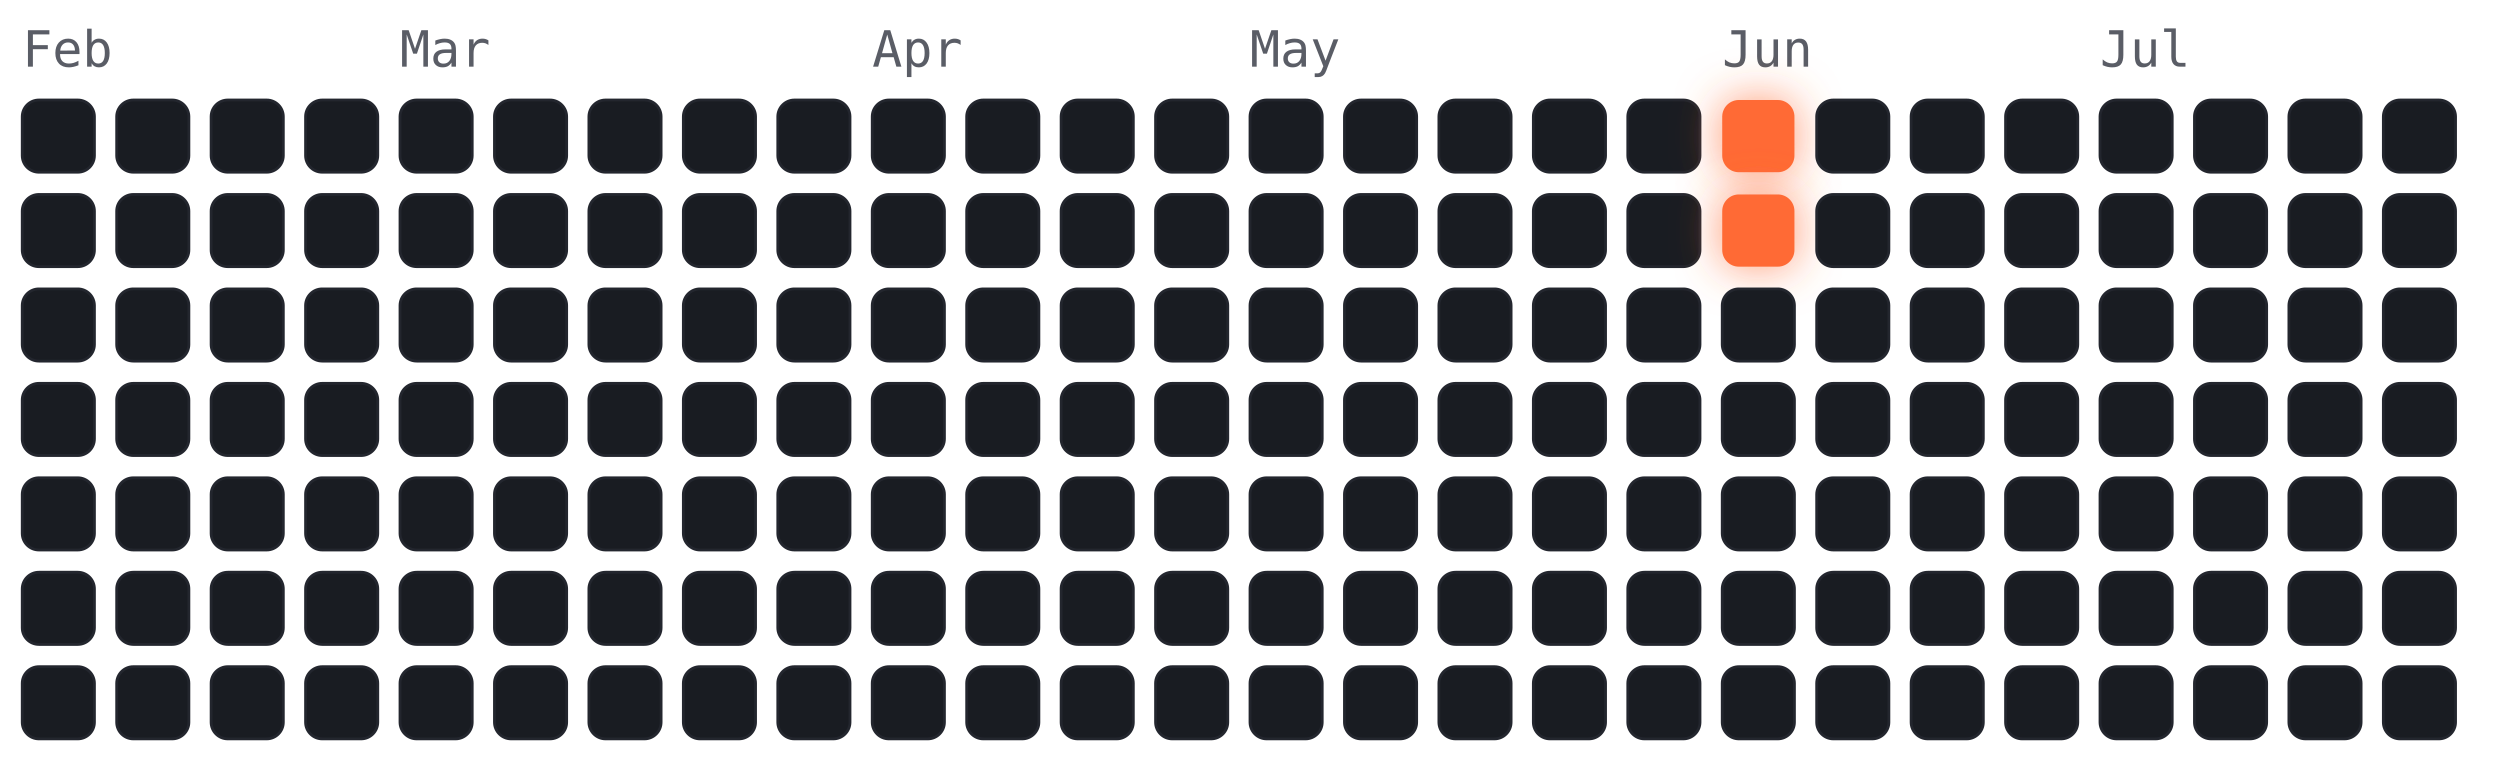
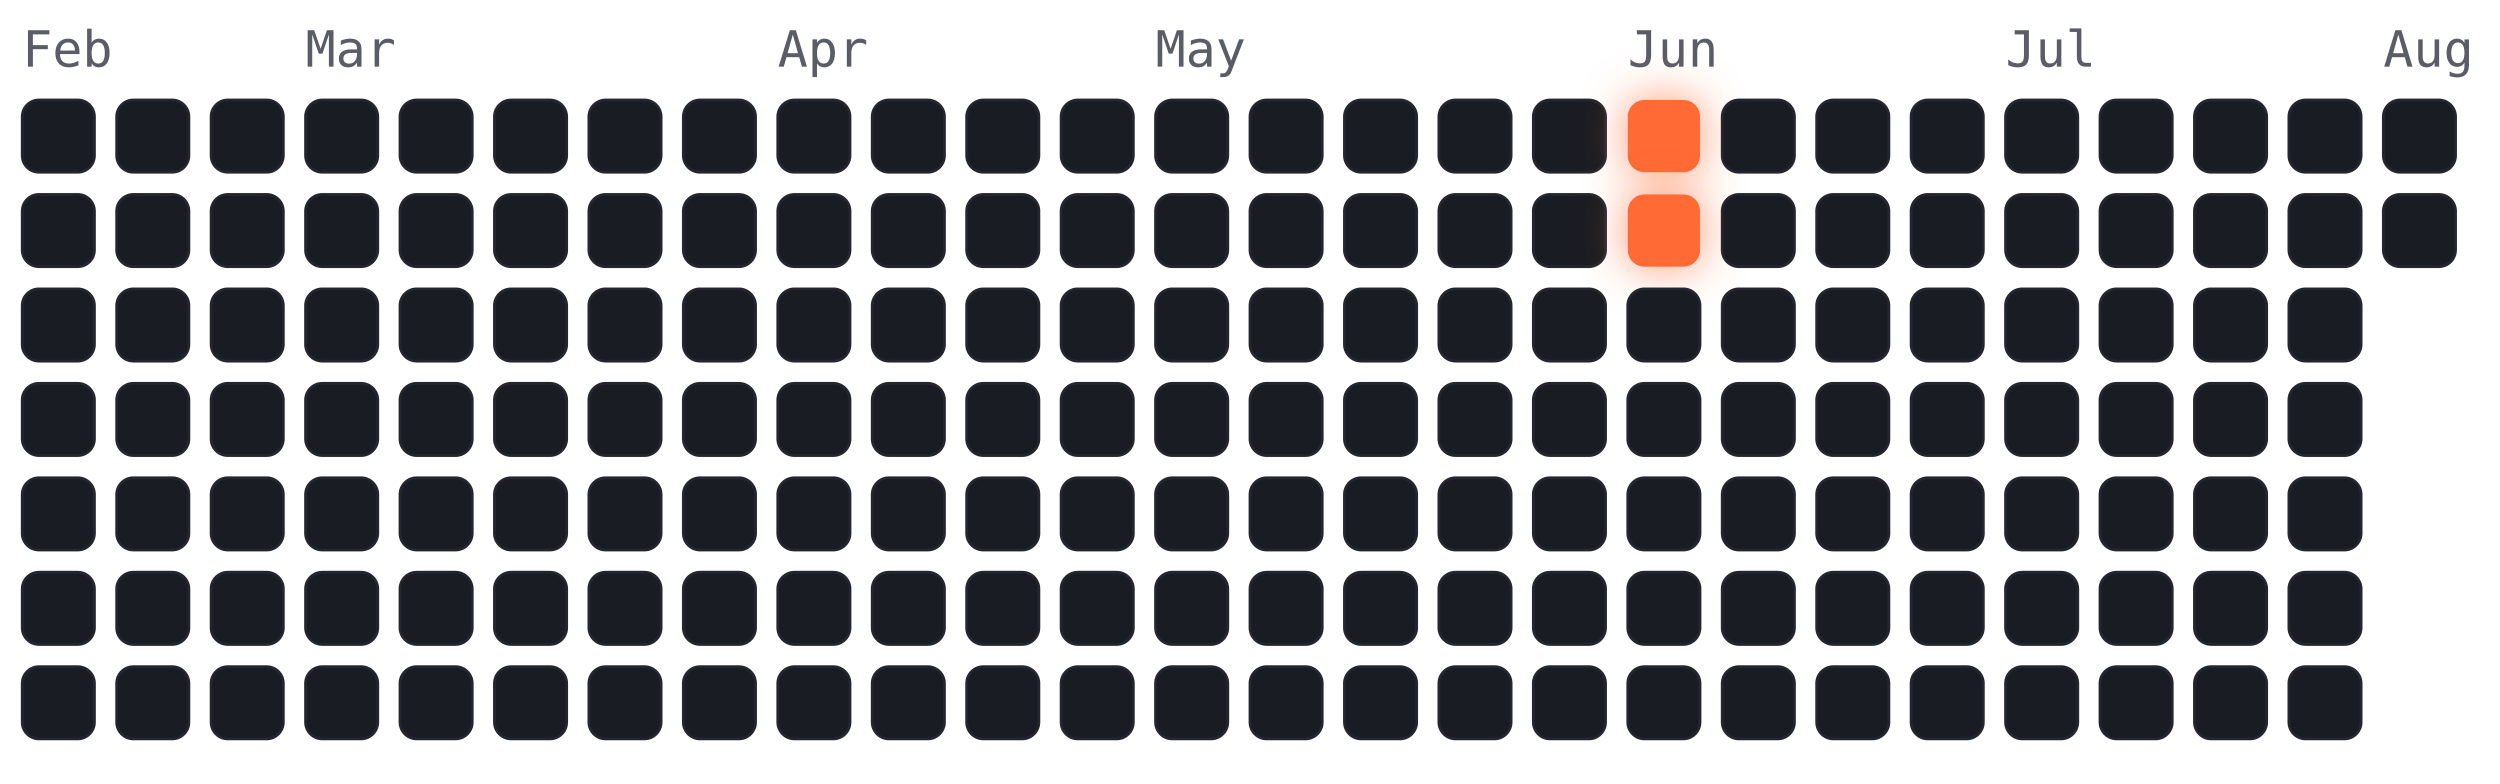
<svg xmlns="http://www.w3.org/2000/svg" viewBox="-4 -18 450 141" width="450" height="141" font-family="ui-monospace,Menlo,monospace">
  <style>
.cold{fill:#191c22;stroke:#23262e;stroke-width:.5}
.hot{fill:#ff6b35;filter:drop-shadow(0 0 4px rgba(255,107,53,.7))}
.m{fill:#5a5d66;font-size:9px}
</style>
  <text class="m" x="0" y="-6">Feb</text>
-   <text class="m" x="68" y="-6">Mar</text>
-   <text class="m" x="153" y="-6">Apr</text>
-   <text class="m" x="221" y="-6">May</text>
-   <text class="m" x="306" y="-6">Jun</text>
-   <text class="m" x="374" y="-6">Jul</text>
+   <text class="m" x="51" y="-6">Mar</text>
+   <text class="m" x="136" y="-6">Apr</text>
+   <text class="m" x="204" y="-6">May</text>
+   <text class="m" x="289" y="-6">Jun</text>
+   <text class="m" x="357" y="-6">Jul</text>
+   <text class="m" x="425" y="-6">Aug</text>
  <rect class="cold" x="0" y="0" width="13" height="13" rx="3" />
  <rect class="cold" x="0" y="17" width="13" height="13" rx="3" />
  <rect class="cold" x="0" y="34" width="13" height="13" rx="3" />
  <rect class="cold" x="0" y="51" width="13" height="13" rx="3" />
  <rect class="cold" x="0" y="68" width="13" height="13" rx="3" />
  <rect class="cold" x="0" y="85" width="13" height="13" rx="3" />
  <rect class="cold" x="0" y="102" width="13" height="13" rx="3" />
  <rect class="cold" x="17" y="0" width="13" height="13" rx="3" />
  <rect class="cold" x="17" y="17" width="13" height="13" rx="3" />
  <rect class="cold" x="17" y="34" width="13" height="13" rx="3" />
  <rect class="cold" x="17" y="51" width="13" height="13" rx="3" />
  <rect class="cold" x="17" y="68" width="13" height="13" rx="3" />
  <rect class="cold" x="17" y="85" width="13" height="13" rx="3" />
  <rect class="cold" x="17" y="102" width="13" height="13" rx="3" />
  <rect class="cold" x="34" y="0" width="13" height="13" rx="3" />
  <rect class="cold" x="34" y="17" width="13" height="13" rx="3" />
  <rect class="cold" x="34" y="34" width="13" height="13" rx="3" />
  <rect class="cold" x="34" y="51" width="13" height="13" rx="3" />
  <rect class="cold" x="34" y="68" width="13" height="13" rx="3" />
  <rect class="cold" x="34" y="85" width="13" height="13" rx="3" />
  <rect class="cold" x="34" y="102" width="13" height="13" rx="3" />
  <rect class="cold" x="51" y="0" width="13" height="13" rx="3" />
  <rect class="cold" x="51" y="17" width="13" height="13" rx="3" />
  <rect class="cold" x="51" y="34" width="13" height="13" rx="3" />
  <rect class="cold" x="51" y="51" width="13" height="13" rx="3" />
  <rect class="cold" x="51" y="68" width="13" height="13" rx="3" />
  <rect class="cold" x="51" y="85" width="13" height="13" rx="3" />
  <rect class="cold" x="51" y="102" width="13" height="13" rx="3" />
  <rect class="cold" x="68" y="0" width="13" height="13" rx="3" />
  <rect class="cold" x="68" y="17" width="13" height="13" rx="3" />
  <rect class="cold" x="68" y="34" width="13" height="13" rx="3" />
  <rect class="cold" x="68" y="51" width="13" height="13" rx="3" />
  <rect class="cold" x="68" y="68" width="13" height="13" rx="3" />
  <rect class="cold" x="68" y="85" width="13" height="13" rx="3" />
  <rect class="cold" x="68" y="102" width="13" height="13" rx="3" />
  <rect class="cold" x="85" y="0" width="13" height="13" rx="3" />
  <rect class="cold" x="85" y="17" width="13" height="13" rx="3" />
  <rect class="cold" x="85" y="34" width="13" height="13" rx="3" />
  <rect class="cold" x="85" y="51" width="13" height="13" rx="3" />
  <rect class="cold" x="85" y="68" width="13" height="13" rx="3" />
  <rect class="cold" x="85" y="85" width="13" height="13" rx="3" />
  <rect class="cold" x="85" y="102" width="13" height="13" rx="3" />
  <rect class="cold" x="102" y="0" width="13" height="13" rx="3" />
  <rect class="cold" x="102" y="17" width="13" height="13" rx="3" />
  <rect class="cold" x="102" y="34" width="13" height="13" rx="3" />
  <rect class="cold" x="102" y="51" width="13" height="13" rx="3" />
  <rect class="cold" x="102" y="68" width="13" height="13" rx="3" />
  <rect class="cold" x="102" y="85" width="13" height="13" rx="3" />
  <rect class="cold" x="102" y="102" width="13" height="13" rx="3" />
  <rect class="cold" x="119" y="0" width="13" height="13" rx="3" />
  <rect class="cold" x="119" y="17" width="13" height="13" rx="3" />
  <rect class="cold" x="119" y="34" width="13" height="13" rx="3" />
  <rect class="cold" x="119" y="51" width="13" height="13" rx="3" />
  <rect class="cold" x="119" y="68" width="13" height="13" rx="3" />
  <rect class="cold" x="119" y="85" width="13" height="13" rx="3" />
  <rect class="cold" x="119" y="102" width="13" height="13" rx="3" />
  <rect class="cold" x="136" y="0" width="13" height="13" rx="3" />
  <rect class="cold" x="136" y="17" width="13" height="13" rx="3" />
  <rect class="cold" x="136" y="34" width="13" height="13" rx="3" />
  <rect class="cold" x="136" y="51" width="13" height="13" rx="3" />
  <rect class="cold" x="136" y="68" width="13" height="13" rx="3" />
  <rect class="cold" x="136" y="85" width="13" height="13" rx="3" />
  <rect class="cold" x="136" y="102" width="13" height="13" rx="3" />
  <rect class="cold" x="153" y="0" width="13" height="13" rx="3" />
  <rect class="cold" x="153" y="17" width="13" height="13" rx="3" />
  <rect class="cold" x="153" y="34" width="13" height="13" rx="3" />
  <rect class="cold" x="153" y="51" width="13" height="13" rx="3" />
  <rect class="cold" x="153" y="68" width="13" height="13" rx="3" />
  <rect class="cold" x="153" y="85" width="13" height="13" rx="3" />
  <rect class="cold" x="153" y="102" width="13" height="13" rx="3" />
  <rect class="cold" x="170" y="0" width="13" height="13" rx="3" />
  <rect class="cold" x="170" y="17" width="13" height="13" rx="3" />
  <rect class="cold" x="170" y="34" width="13" height="13" rx="3" />
  <rect class="cold" x="170" y="51" width="13" height="13" rx="3" />
  <rect class="cold" x="170" y="68" width="13" height="13" rx="3" />
  <rect class="cold" x="170" y="85" width="13" height="13" rx="3" />
  <rect class="cold" x="170" y="102" width="13" height="13" rx="3" />
  <rect class="cold" x="187" y="0" width="13" height="13" rx="3" />
  <rect class="cold" x="187" y="17" width="13" height="13" rx="3" />
  <rect class="cold" x="187" y="34" width="13" height="13" rx="3" />
  <rect class="cold" x="187" y="51" width="13" height="13" rx="3" />
  <rect class="cold" x="187" y="68" width="13" height="13" rx="3" />
  <rect class="cold" x="187" y="85" width="13" height="13" rx="3" />
  <rect class="cold" x="187" y="102" width="13" height="13" rx="3" />
  <rect class="cold" x="204" y="0" width="13" height="13" rx="3" />
  <rect class="cold" x="204" y="17" width="13" height="13" rx="3" />
  <rect class="cold" x="204" y="34" width="13" height="13" rx="3" />
  <rect class="cold" x="204" y="51" width="13" height="13" rx="3" />
  <rect class="cold" x="204" y="68" width="13" height="13" rx="3" />
  <rect class="cold" x="204" y="85" width="13" height="13" rx="3" />
  <rect class="cold" x="204" y="102" width="13" height="13" rx="3" />
  <rect class="cold" x="221" y="0" width="13" height="13" rx="3" />
  <rect class="cold" x="221" y="17" width="13" height="13" rx="3" />
  <rect class="cold" x="221" y="34" width="13" height="13" rx="3" />
  <rect class="cold" x="221" y="51" width="13" height="13" rx="3" />
  <rect class="cold" x="221" y="68" width="13" height="13" rx="3" />
  <rect class="cold" x="221" y="85" width="13" height="13" rx="3" />
  <rect class="cold" x="221" y="102" width="13" height="13" rx="3" />
  <rect class="cold" x="238" y="0" width="13" height="13" rx="3" />
  <rect class="cold" x="238" y="17" width="13" height="13" rx="3" />
  <rect class="cold" x="238" y="34" width="13" height="13" rx="3" />
  <rect class="cold" x="238" y="51" width="13" height="13" rx="3" />
  <rect class="cold" x="238" y="68" width="13" height="13" rx="3" />
  <rect class="cold" x="238" y="85" width="13" height="13" rx="3" />
  <rect class="cold" x="238" y="102" width="13" height="13" rx="3" />
  <rect class="cold" x="255" y="0" width="13" height="13" rx="3" />
  <rect class="cold" x="255" y="17" width="13" height="13" rx="3" />
  <rect class="cold" x="255" y="34" width="13" height="13" rx="3" />
  <rect class="cold" x="255" y="51" width="13" height="13" rx="3" />
  <rect class="cold" x="255" y="68" width="13" height="13" rx="3" />
  <rect class="cold" x="255" y="85" width="13" height="13" rx="3" />
  <rect class="cold" x="255" y="102" width="13" height="13" rx="3" />
  <rect class="cold" x="272" y="0" width="13" height="13" rx="3" />
  <rect class="cold" x="272" y="17" width="13" height="13" rx="3" />
  <rect class="cold" x="272" y="34" width="13" height="13" rx="3" />
  <rect class="cold" x="272" y="51" width="13" height="13" rx="3" />
  <rect class="cold" x="272" y="68" width="13" height="13" rx="3" />
  <rect class="cold" x="272" y="85" width="13" height="13" rx="3" />
  <rect class="cold" x="272" y="102" width="13" height="13" rx="3" />
-   <rect class="cold" x="289" y="0" width="13" height="13" rx="3" />
-   <rect class="cold" x="289" y="17" width="13" height="13" rx="3" />
+   <rect class="hot" x="289" y="0" width="13" height="13" rx="3" />
+   <rect class="hot" x="289" y="17" width="13" height="13" rx="3" />
  <rect class="cold" x="289" y="34" width="13" height="13" rx="3" />
  <rect class="cold" x="289" y="51" width="13" height="13" rx="3" />
  <rect class="cold" x="289" y="68" width="13" height="13" rx="3" />
  <rect class="cold" x="289" y="85" width="13" height="13" rx="3" />
  <rect class="cold" x="289" y="102" width="13" height="13" rx="3" />
-   <rect class="hot" x="306" y="0" width="13" height="13" rx="3" />
-   <rect class="hot" x="306" y="17" width="13" height="13" rx="3" />
+   <rect class="cold" x="306" y="0" width="13" height="13" rx="3" />
+   <rect class="cold" x="306" y="17" width="13" height="13" rx="3" />
  <rect class="cold" x="306" y="34" width="13" height="13" rx="3" />
  <rect class="cold" x="306" y="51" width="13" height="13" rx="3" />
  <rect class="cold" x="306" y="68" width="13" height="13" rx="3" />
  <rect class="cold" x="306" y="85" width="13" height="13" rx="3" />
  <rect class="cold" x="306" y="102" width="13" height="13" rx="3" />
  <rect class="cold" x="323" y="0" width="13" height="13" rx="3" />
  <rect class="cold" x="323" y="17" width="13" height="13" rx="3" />
  <rect class="cold" x="323" y="34" width="13" height="13" rx="3" />
  <rect class="cold" x="323" y="51" width="13" height="13" rx="3" />
  <rect class="cold" x="323" y="68" width="13" height="13" rx="3" />
  <rect class="cold" x="323" y="85" width="13" height="13" rx="3" />
  <rect class="cold" x="323" y="102" width="13" height="13" rx="3" />
  <rect class="cold" x="340" y="0" width="13" height="13" rx="3" />
  <rect class="cold" x="340" y="17" width="13" height="13" rx="3" />
  <rect class="cold" x="340" y="34" width="13" height="13" rx="3" />
  <rect class="cold" x="340" y="51" width="13" height="13" rx="3" />
  <rect class="cold" x="340" y="68" width="13" height="13" rx="3" />
  <rect class="cold" x="340" y="85" width="13" height="13" rx="3" />
  <rect class="cold" x="340" y="102" width="13" height="13" rx="3" />
  <rect class="cold" x="357" y="0" width="13" height="13" rx="3" />
  <rect class="cold" x="357" y="17" width="13" height="13" rx="3" />
  <rect class="cold" x="357" y="34" width="13" height="13" rx="3" />
  <rect class="cold" x="357" y="51" width="13" height="13" rx="3" />
  <rect class="cold" x="357" y="68" width="13" height="13" rx="3" />
  <rect class="cold" x="357" y="85" width="13" height="13" rx="3" />
  <rect class="cold" x="357" y="102" width="13" height="13" rx="3" />
  <rect class="cold" x="374" y="0" width="13" height="13" rx="3" />
  <rect class="cold" x="374" y="17" width="13" height="13" rx="3" />
  <rect class="cold" x="374" y="34" width="13" height="13" rx="3" />
  <rect class="cold" x="374" y="51" width="13" height="13" rx="3" />
  <rect class="cold" x="374" y="68" width="13" height="13" rx="3" />
  <rect class="cold" x="374" y="85" width="13" height="13" rx="3" />
  <rect class="cold" x="374" y="102" width="13" height="13" rx="3" />
  <rect class="cold" x="391" y="0" width="13" height="13" rx="3" />
  <rect class="cold" x="391" y="17" width="13" height="13" rx="3" />
  <rect class="cold" x="391" y="34" width="13" height="13" rx="3" />
  <rect class="cold" x="391" y="51" width="13" height="13" rx="3" />
  <rect class="cold" x="391" y="68" width="13" height="13" rx="3" />
  <rect class="cold" x="391" y="85" width="13" height="13" rx="3" />
  <rect class="cold" x="391" y="102" width="13" height="13" rx="3" />
  <rect class="cold" x="408" y="0" width="13" height="13" rx="3" />
  <rect class="cold" x="408" y="17" width="13" height="13" rx="3" />
  <rect class="cold" x="408" y="34" width="13" height="13" rx="3" />
  <rect class="cold" x="408" y="51" width="13" height="13" rx="3" />
  <rect class="cold" x="408" y="68" width="13" height="13" rx="3" />
  <rect class="cold" x="408" y="85" width="13" height="13" rx="3" />
  <rect class="cold" x="408" y="102" width="13" height="13" rx="3" />
  <rect class="cold" x="425" y="0" width="13" height="13" rx="3" />
  <rect class="cold" x="425" y="17" width="13" height="13" rx="3" />
-   <rect class="cold" x="425" y="34" width="13" height="13" rx="3" />
-   <rect class="cold" x="425" y="51" width="13" height="13" rx="3" />
-   <rect class="cold" x="425" y="68" width="13" height="13" rx="3" />
-   <rect class="cold" x="425" y="85" width="13" height="13" rx="3" />
-   <rect class="cold" x="425" y="102" width="13" height="13" rx="3" />
</svg>
